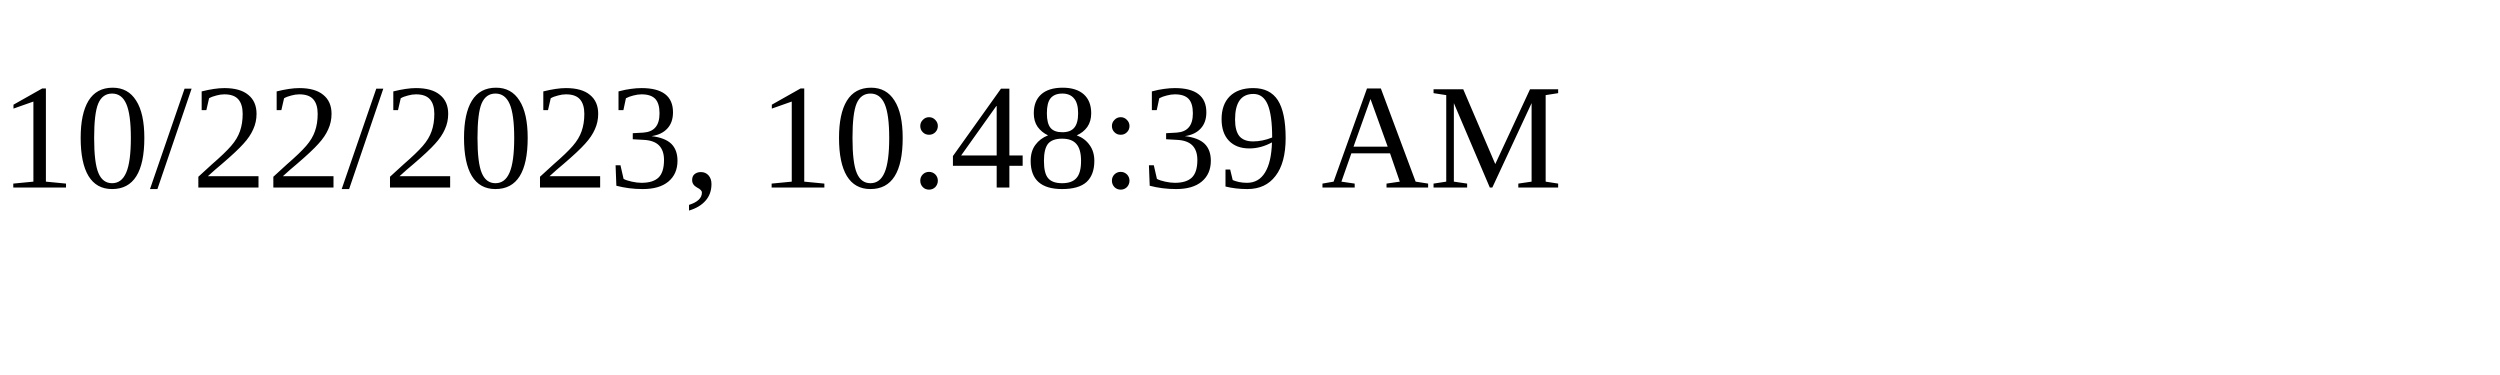
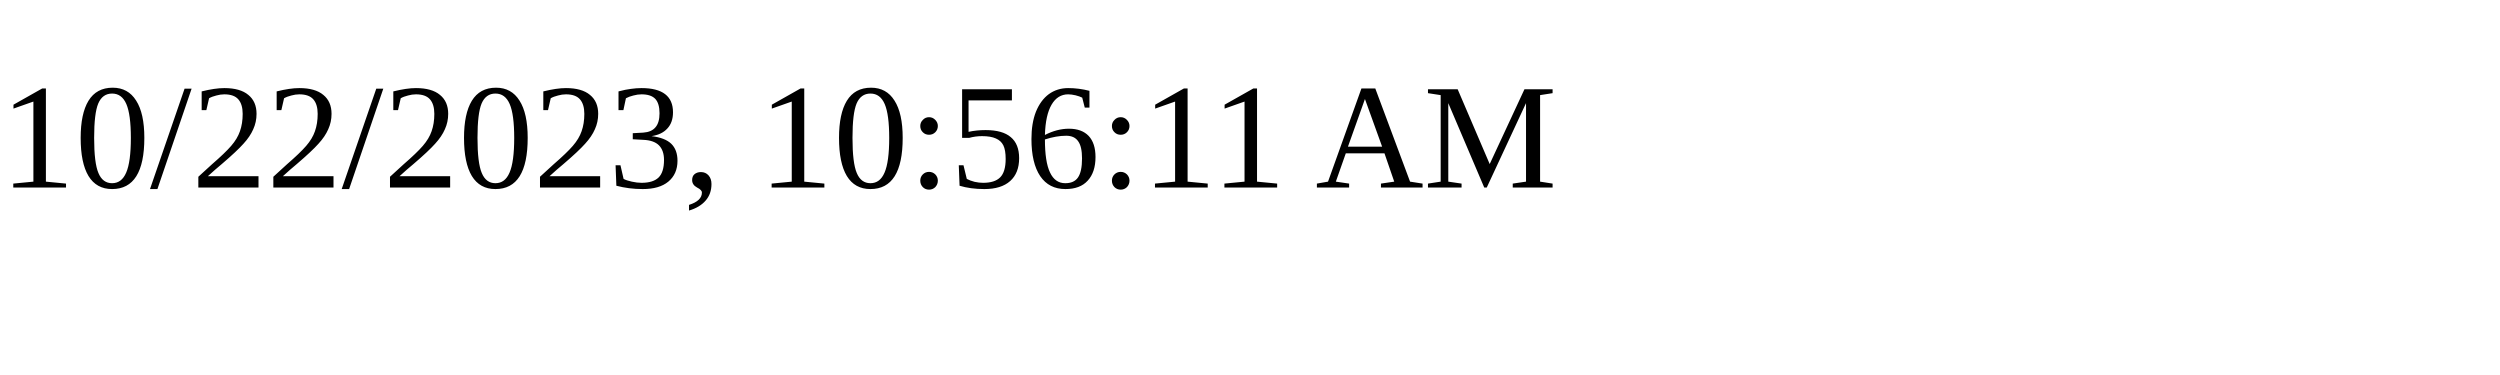
<svg xmlns="http://www.w3.org/2000/svg" height="30" width="200">
-   <text x="0" y="15">10/22/2023, 10:48:39 AM</text>
+   <text x="0" y="15">10/22/2023, 10:56:11 AM</text>
</svg>
